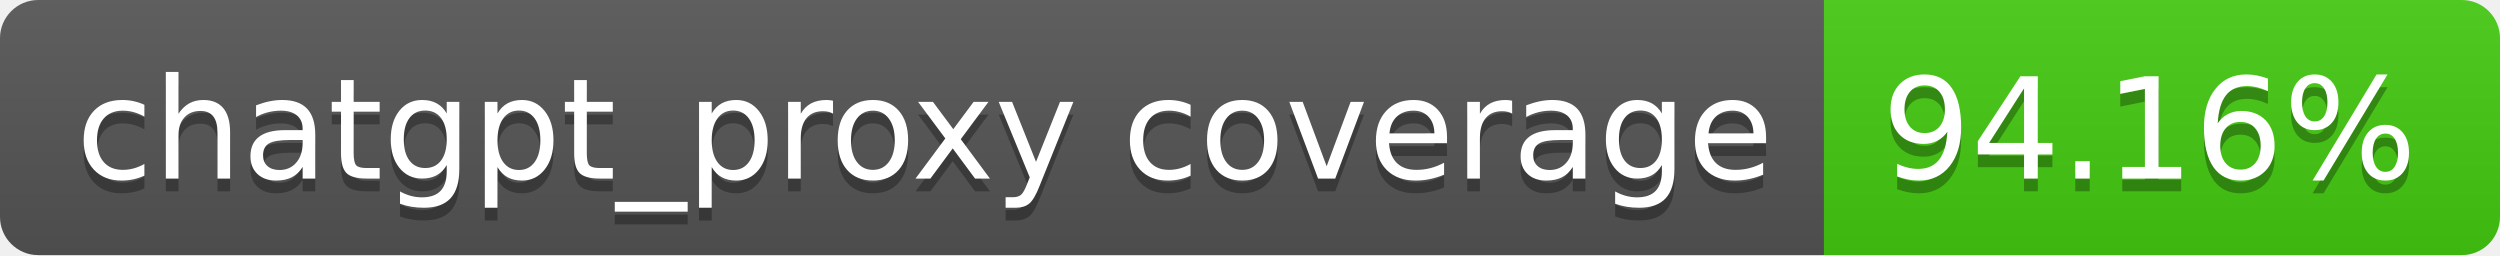
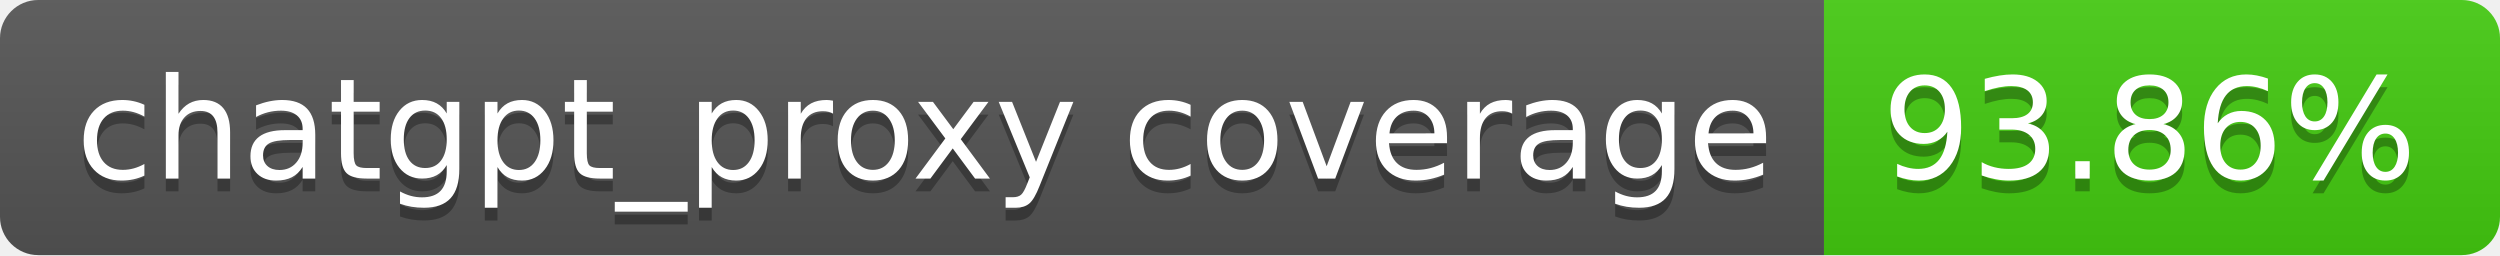
- <svg xmlns="http://www.w3.org/2000/svg" width="196" height="20" role="img" aria-label="chatgpt_proxy coverage: 94.16%">
+ <svg xmlns="http://www.w3.org/2000/svg" width="196" height="20" role="img" aria-label="chatgpt_proxy coverage: 93.86%">
  <linearGradient id="s" x2="0" y2="100%">
    <stop offset="0" stop-color="#bbb" stop-opacity=".1" />
    <stop offset="1" stop-opacity=".1" />
  </linearGradient>
  <clipPath id="r">
    <rect width="196" height="20" rx="3" fill="#fff" />
  </clipPath>
  <g clip-path="url(#r)">
    <rect width="143" height="20" fill="#555" />
    <rect x="143" width="53" height="20" fill="#4c1" />
    <rect width="196" height="20" fill="url(#s)" />
  </g>
  <g fill="#fff" text-anchor="middle" font-family="Verdana,Geneva,DejaVu Sans,sans-serif" text-rendering="geometricPrecision" font-size="110">
    <text aria-hidden="true" x="725" y="150" fill="#010101" fill-opacity=".3" transform="scale(.1)" textLength="1330">chatgpt_proxy coverage</text>
    <text x="725" y="140" transform="scale(.1)" fill="#fff" textLength="1330">chatgpt_proxy coverage</text>
-     <text aria-hidden="true" x="1685" y="150" fill="#010101" fill-opacity=".3" transform="scale(.1)" textLength="430">94.16%</text>
-     <text x="1685" y="140" transform="scale(.1)" fill="#fff" textLength="430">94.16%</text>
+     <text aria-hidden="true" x="1685" y="150" fill="#010101" fill-opacity=".3" transform="scale(.1)" textLength="430">93.86%</text>
+     <text x="1685" y="140" transform="scale(.1)" fill="#fff" textLength="430">93.86%</text>
  </g>
</svg>
